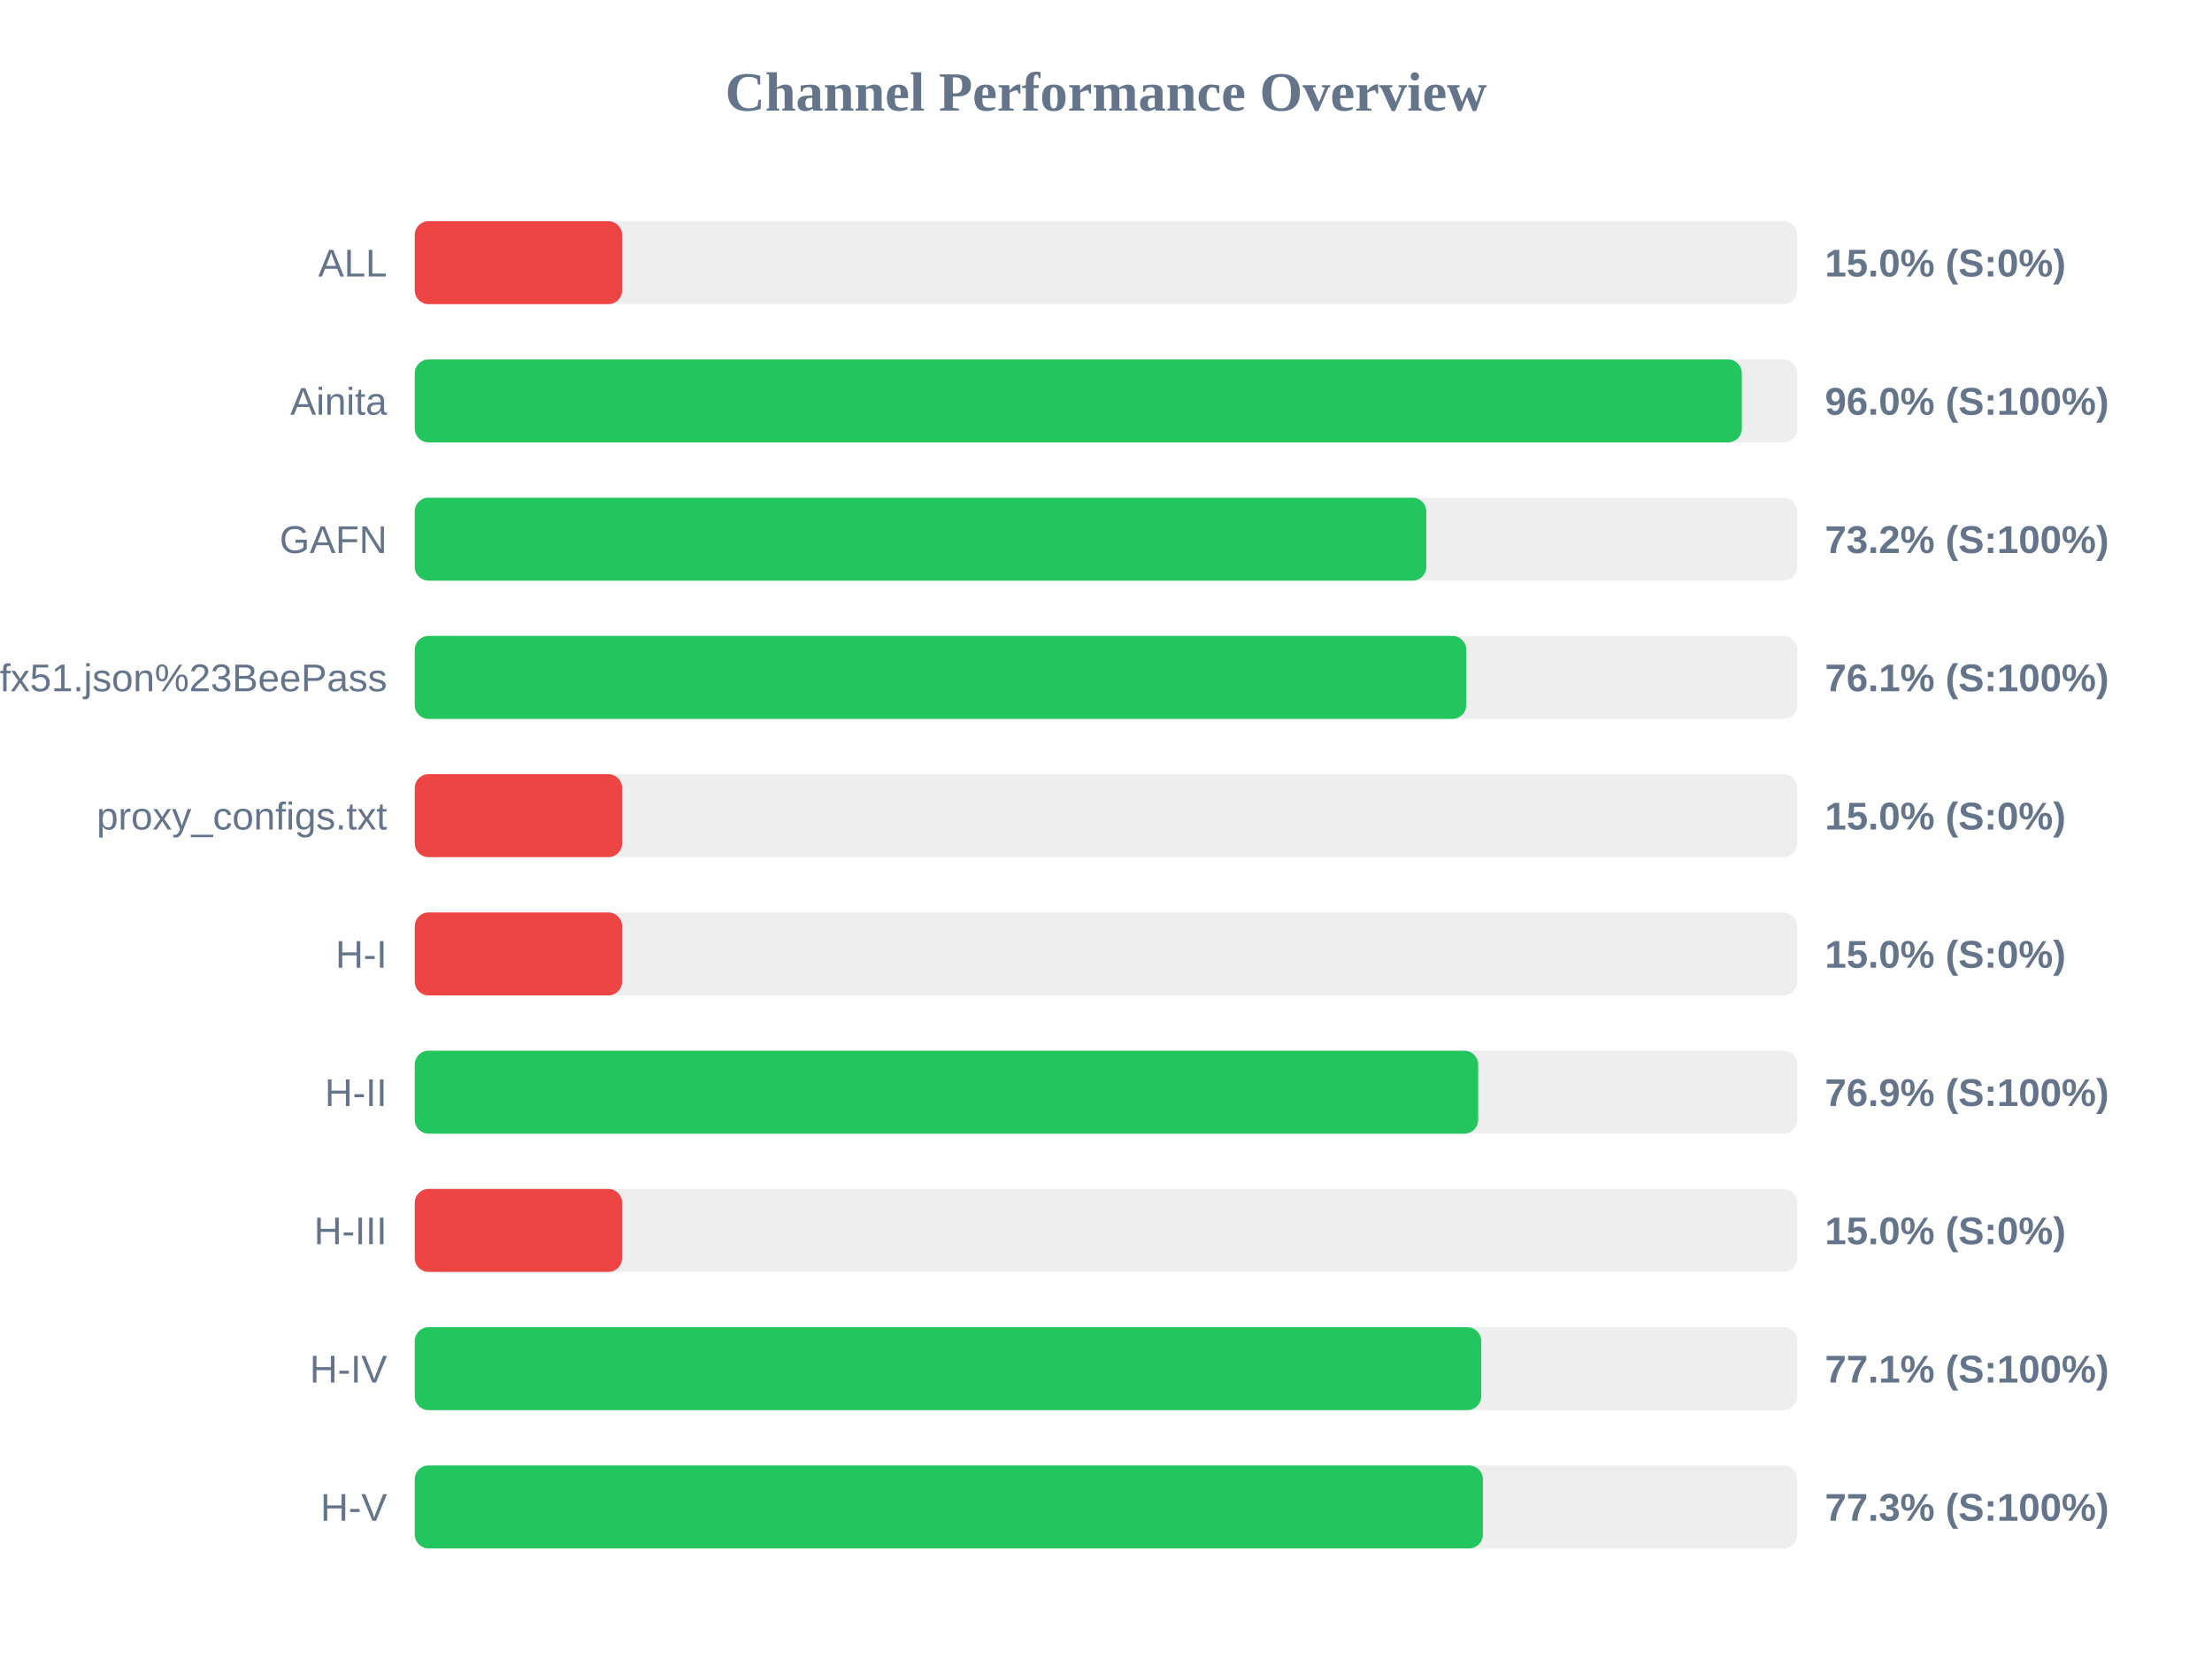
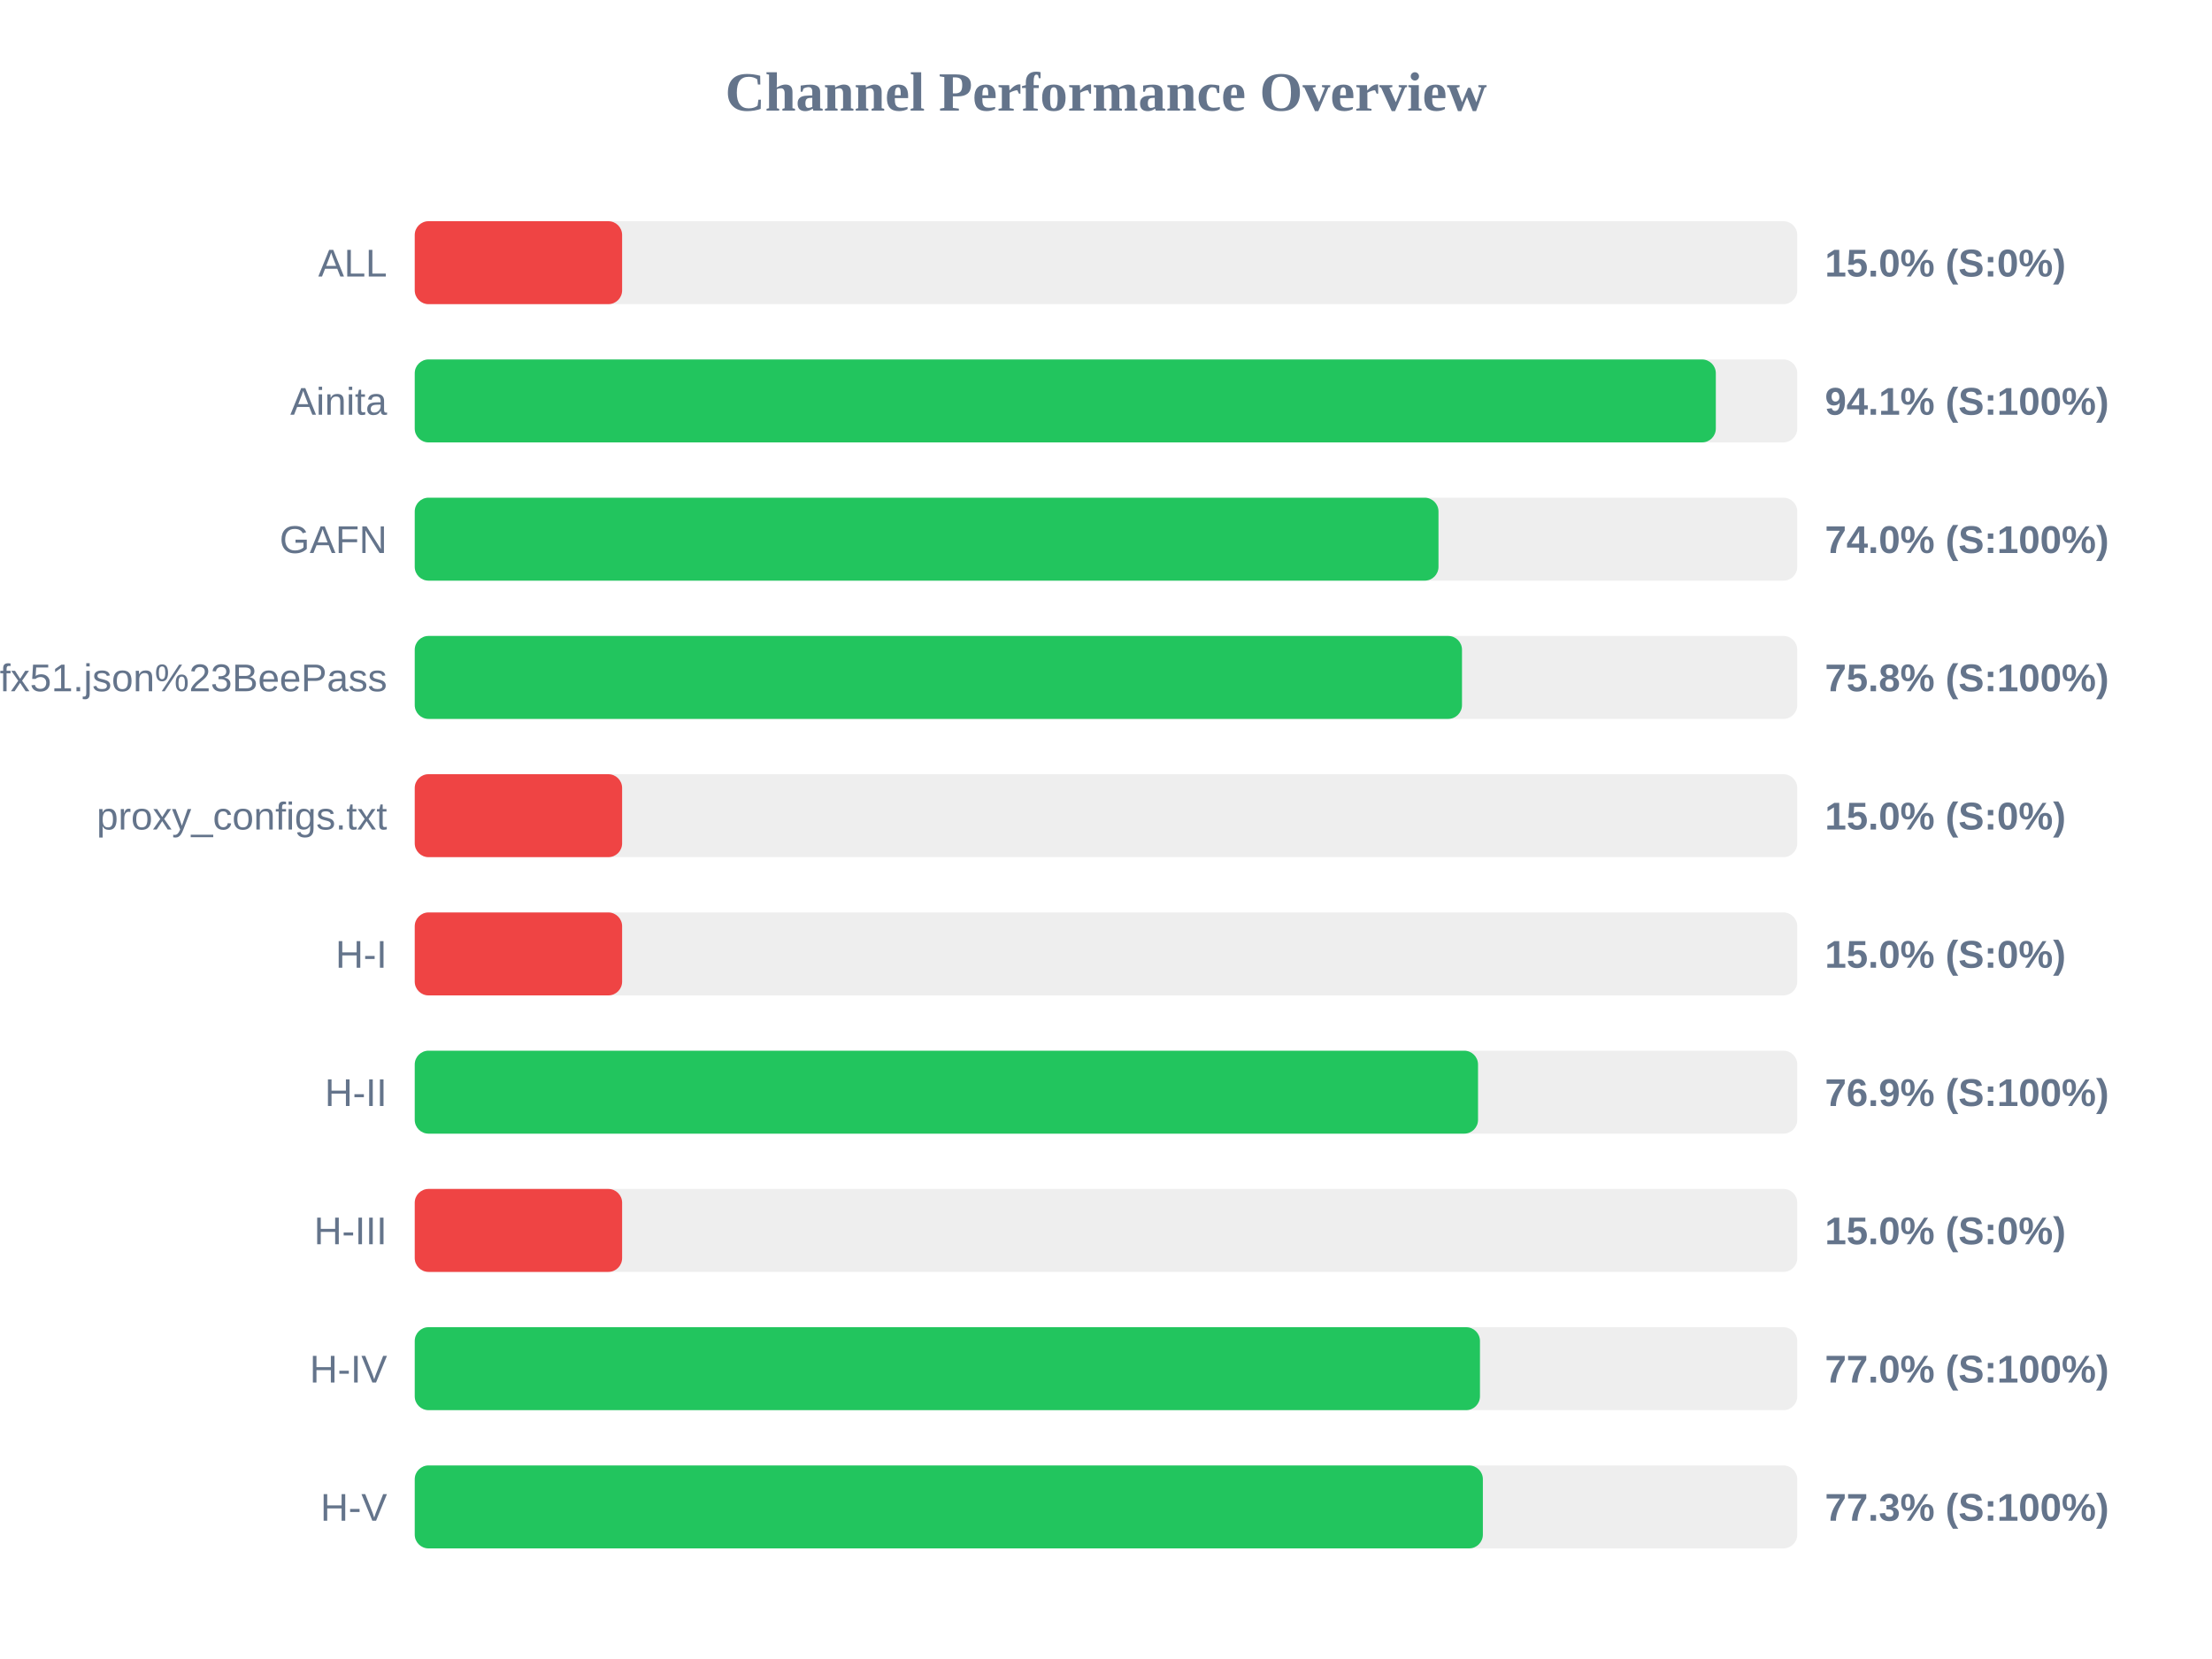
<svg xmlns="http://www.w3.org/2000/svg" width="800" height="600" version="1.1">
  <style>
        .row { font: 14px Arial; fill: #64748b; }
        .score { font: bold 14px Arial; fill: #64748b; }
    </style>
  <text x="400" y="40" text-anchor="middle" font-size="20px" font-weight="bold" fill="#64748b">Channel Performance Overview</text>
  <rect x="150" y="80" width="500" height="30" fill="#eee" rx="5" />
  <rect x="150" y="80" width="75.0" height="30" fill="#ef4444" rx="5" />
  <text x="140" y="100" text-anchor="end" class="row">ALL</text>
  <text x="660" y="100" text-anchor="start" class="score">15.0% (S:0%)</text>
  <rect x="150" y="130" width="500" height="30" fill="#eee" rx="5" />
-   <rect x="150" y="130" width="479.95" height="30" fill="#22c55e" rx="5" />
+   <rect x="150" y="130" width="470.55" height="30" fill="#22c55e" rx="5" />
  <text x="140" y="150" text-anchor="end" class="row">Ainita</text>
-   <text x="660" y="150" text-anchor="start" class="score">96.0% (S:100%)</text>
+   <text x="660" y="150" text-anchor="start" class="score">94.1% (S:100%)</text>
  <rect x="150" y="180" width="500" height="30" fill="#eee" rx="5" />
-   <rect x="150" y="180" width="365.85" height="30" fill="#22c55e" rx="5" />
+   <rect x="150" y="180" width="370.25" height="30" fill="#22c55e" rx="5" />
  <text x="140" y="200" text-anchor="end" class="row">GAFN</text>
-   <text x="660" y="200" text-anchor="start" class="score">73.2% (S:100%)</text>
+   <text x="660" y="200" text-anchor="start" class="score">74.0% (S:100%)</text>
  <rect x="150" y="230" width="500" height="30" fill="#eee" rx="5" />
-   <rect x="150" y="230" width="380.3" height="30" fill="#22c55e" rx="5" />
+   <rect x="150" y="230" width="378.75" height="30" fill="#22c55e" rx="5" />
  <text x="140" y="250" text-anchor="end" class="row">sub?s=ssconf%3A%2F%2Fs3.amazonaws.com%2Fbeedynconprd%2Fzf38bv6oxi1nv3wfkpmxyfl8yj5fargza3foantoalu16vznl0ckxx7bgf1ufx51.json%23BeePass</text>
-   <text x="660" y="250" text-anchor="start" class="score">76.1% (S:100%)</text>
+   <text x="660" y="250" text-anchor="start" class="score">75.8% (S:100%)</text>
  <rect x="150" y="280" width="500" height="30" fill="#eee" rx="5" />
  <rect x="150" y="280" width="75.0" height="30" fill="#ef4444" rx="5" />
  <text x="140" y="300" text-anchor="end" class="row">proxy_configs.txt</text>
  <text x="660" y="300" text-anchor="start" class="score">15.0% (S:0%)</text>
  <rect x="150" y="330" width="500" height="30" fill="#eee" rx="5" />
  <rect x="150" y="330" width="75.0" height="30" fill="#ef4444" rx="5" />
  <text x="140" y="350" text-anchor="end" class="row">H-I</text>
  <text x="660" y="350" text-anchor="start" class="score">15.0% (S:0%)</text>
  <rect x="150" y="380" width="500" height="30" fill="#eee" rx="5" />
-   <rect x="150" y="380" width="384.6" height="30" fill="#22c55e" rx="5" />
+   <rect x="150" y="380" width="384.55" height="30" fill="#22c55e" rx="5" />
  <text x="140" y="400" text-anchor="end" class="row">H-II</text>
  <text x="660" y="400" text-anchor="start" class="score">76.9% (S:100%)</text>
  <rect x="150" y="430" width="500" height="30" fill="#eee" rx="5" />
  <rect x="150" y="430" width="75.0" height="30" fill="#ef4444" rx="5" />
  <text x="140" y="450" text-anchor="end" class="row">H-III</text>
  <text x="660" y="450" text-anchor="start" class="score">15.0% (S:0%)</text>
  <rect x="150" y="480" width="500" height="30" fill="#eee" rx="5" />
-   <rect x="150" y="480" width="385.7" height="30" fill="#22c55e" rx="5" />
+   <rect x="150" y="480" width="385.25" height="30" fill="#22c55e" rx="5" />
  <text x="140" y="500" text-anchor="end" class="row">H-IV</text>
-   <text x="660" y="500" text-anchor="start" class="score">77.1% (S:100%)</text>
+   <text x="660" y="500" text-anchor="start" class="score">77.0% (S:100%)</text>
  <rect x="150" y="530" width="500" height="30" fill="#eee" rx="5" />
  <rect x="150" y="530" width="386.3" height="30" fill="#22c55e" rx="5" />
  <text x="140" y="550" text-anchor="end" class="row">H-V</text>
  <text x="660" y="550" text-anchor="start" class="score">77.3% (S:100%)</text>
</svg>
